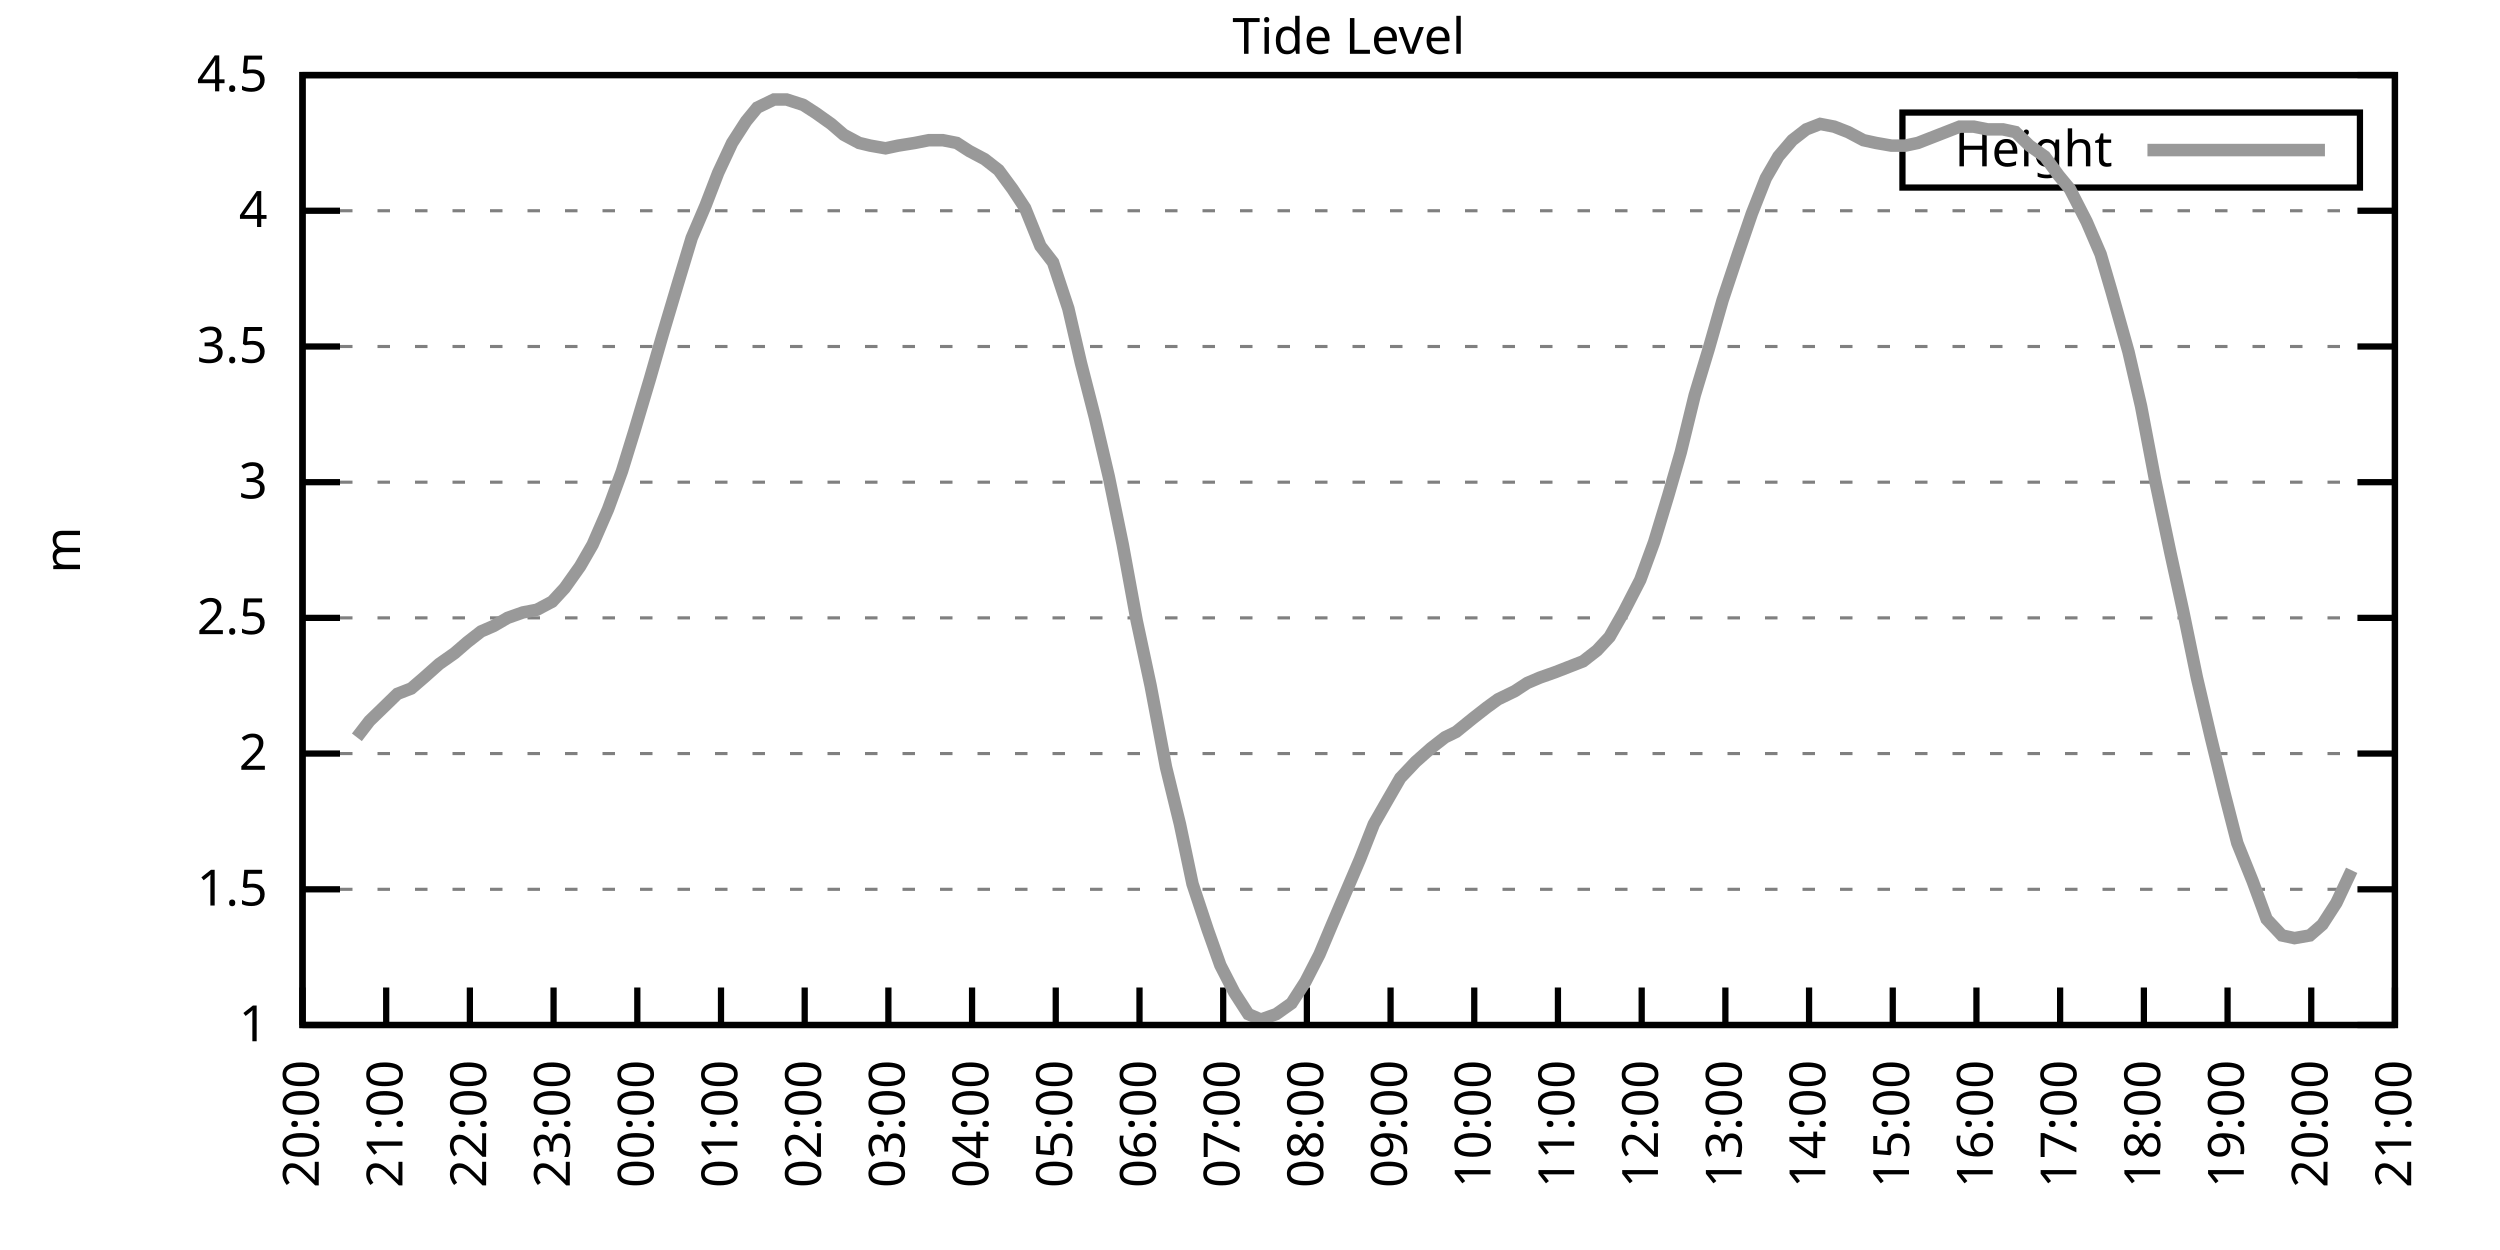
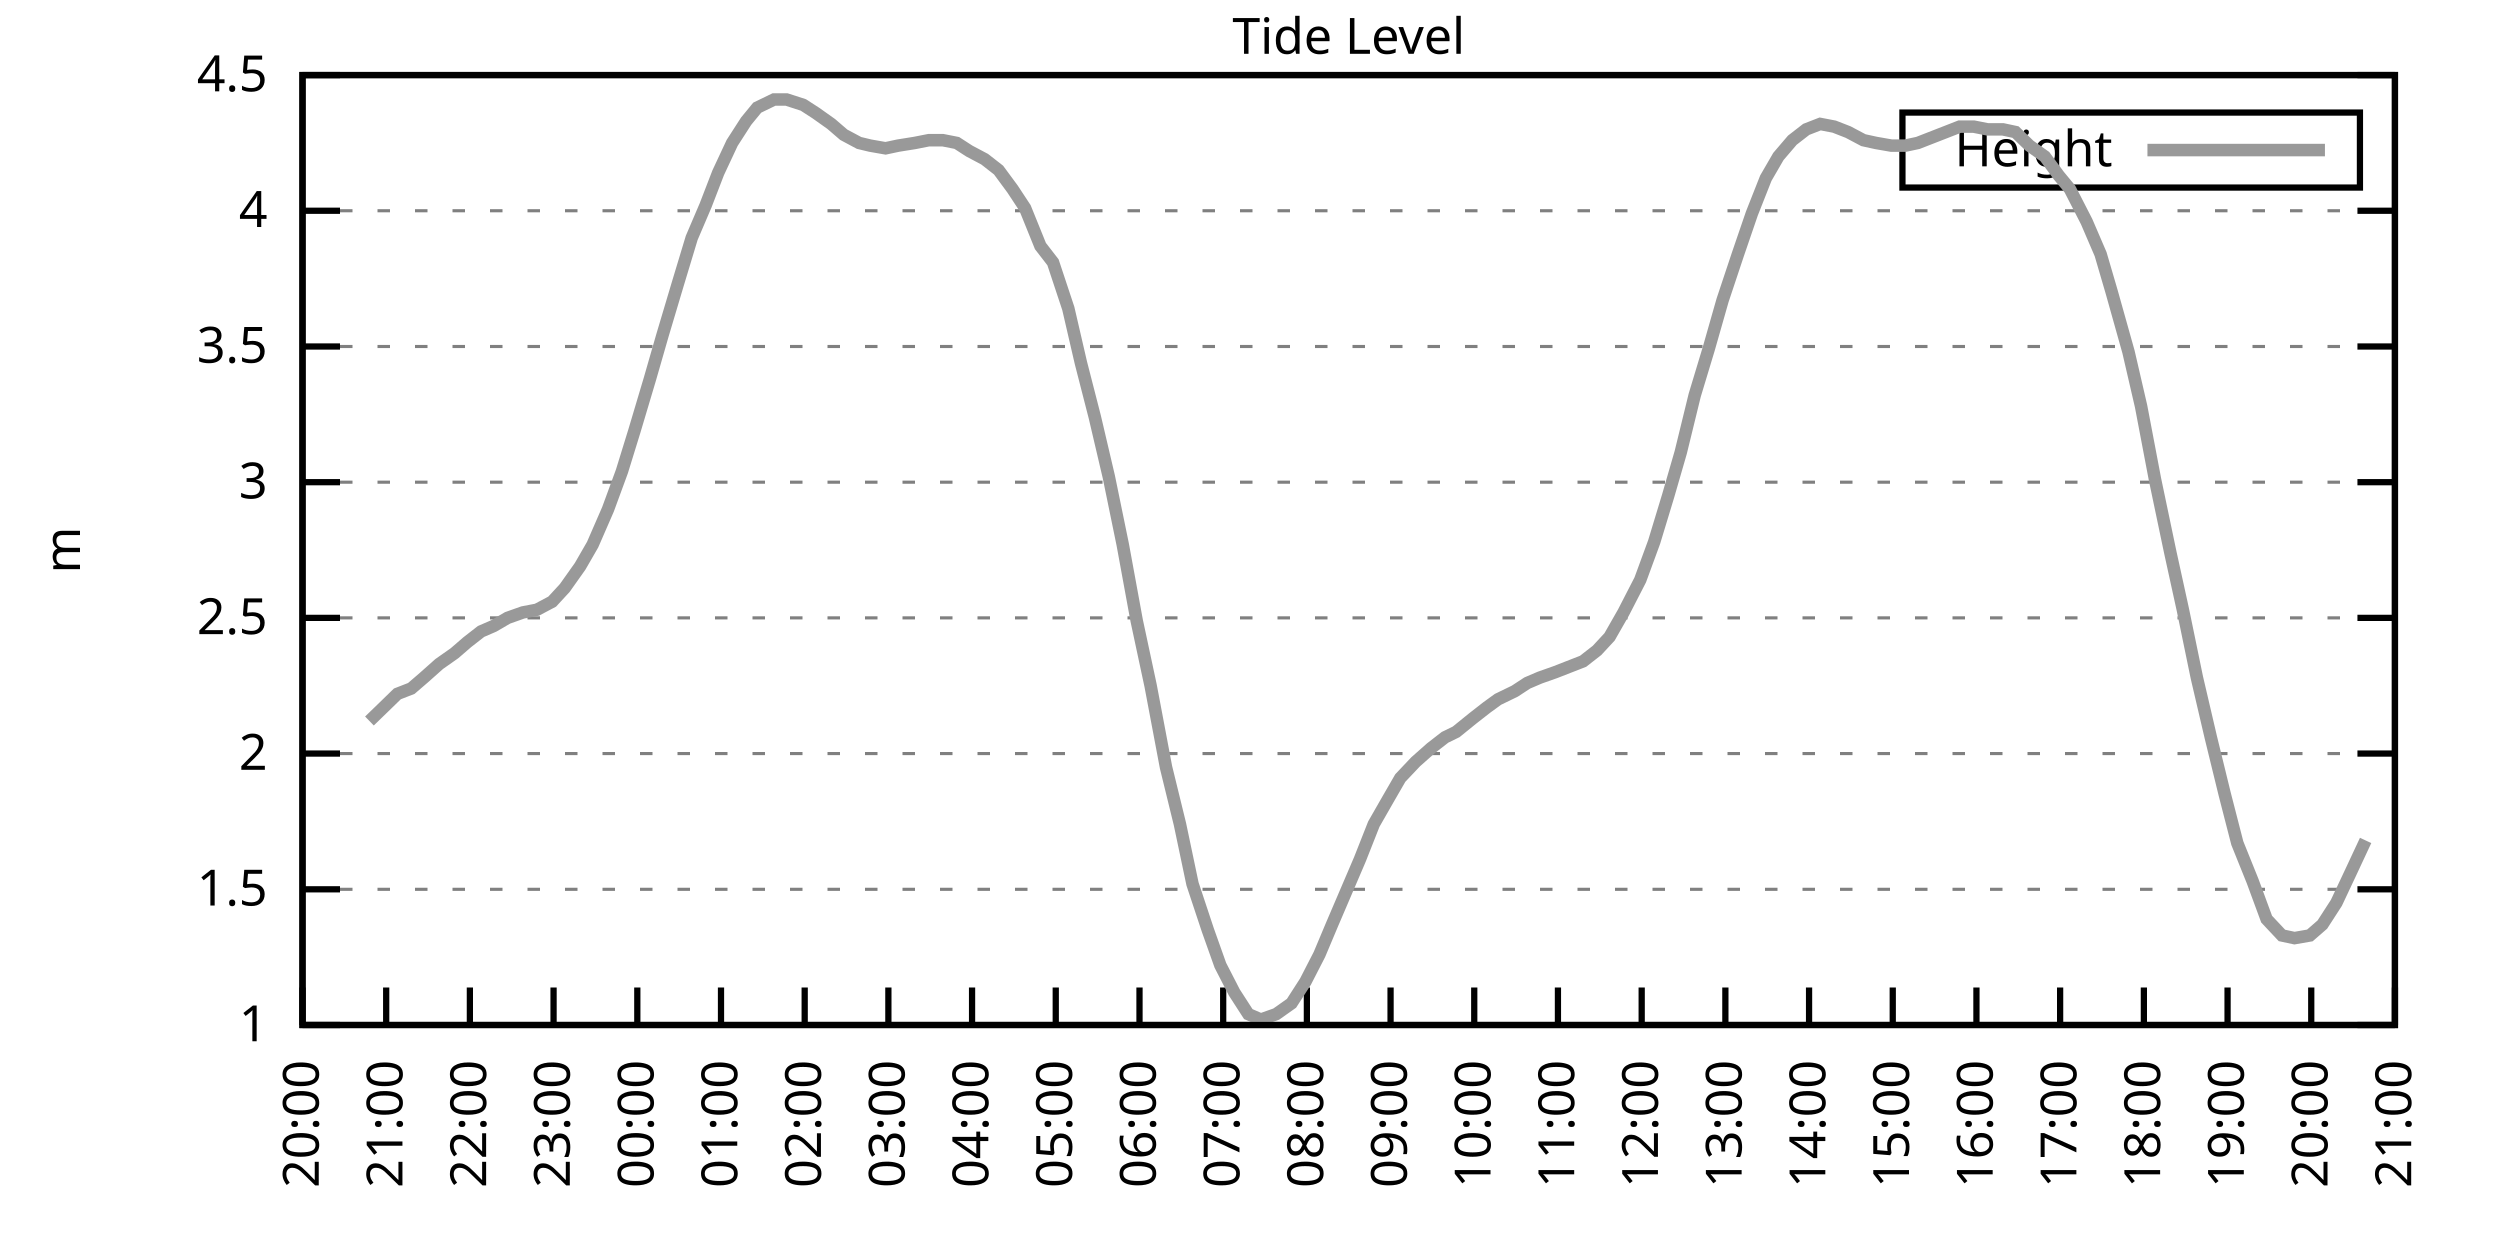
<svg xmlns="http://www.w3.org/2000/svg" xmlns:xlink="http://www.w3.org/1999/xlink" width="400" height="200" viewBox="0 0 400 200">
  <g id="gnuplot_canvas">
    <rect x="0" y="0" width="400" height="200" fill="none" />
    <defs>
      <circle id="gpDot" r="0.5" stroke-width="0.5" stroke="currentColor" />
      <path id="gpPt0" stroke-width="0.333" stroke="currentColor" d="M-1,0 h2 M0,-1 v2" />
      <path id="gpPt1" stroke-width="0.333" stroke="currentColor" d="M-1,-1 L1,1 M1,-1 L-1,1" />
      <path id="gpPt2" stroke-width="0.333" stroke="currentColor" d="M-1,0 L1,0 M0,-1 L0,1 M-1,-1 L1,1 M-1,1 L1,-1" />
      <rect id="gpPt3" stroke-width="0.333" stroke="currentColor" x="-1" y="-1" width="2" height="2" />
      <rect id="gpPt4" stroke-width="0.333" stroke="currentColor" fill="currentColor" x="-1" y="-1" width="2" height="2" />
      <circle id="gpPt5" stroke-width="0.333" stroke="currentColor" cx="0" cy="0" r="1" />
      <use xlink:href="#gpPt5" id="gpPt6" fill="currentColor" stroke="none" />
      <path id="gpPt7" stroke-width="0.333" stroke="currentColor" d="M0,-1.33 L-1.33,0.67 L1.33,0.67 z" />
      <use xlink:href="#gpPt7" id="gpPt8" fill="currentColor" stroke="none" />
      <use xlink:href="#gpPt7" id="gpPt9" stroke="currentColor" transform="rotate(180)" />
      <use xlink:href="#gpPt9" id="gpPt10" fill="currentColor" stroke="none" />
      <use xlink:href="#gpPt3" id="gpPt11" stroke="currentColor" transform="rotate(45)" />
      <use xlink:href="#gpPt11" id="gpPt12" fill="currentColor" stroke="none" />
      <path id="gpPt13" stroke-width="0.333" stroke="currentColor" d="M0,1.330 L1.265,0.411 L0.782,-1.067 L-0.782,-1.076 L-1.265,0.411 z" />
      <use xlink:href="#gpPt13" id="gpPt14" fill="currentColor" stroke="none" />
      <filter id="textbox" filterUnits="objectBoundingBox" x="0" y="0" height="1" width="1">
        <feFlood flood-color="white" flood-opacity="1" result="bgnd" />
        <feComposite in="SourceGraphic" in2="bgnd" operator="atop" />
      </filter>
      <filter id="greybox" filterUnits="objectBoundingBox" x="0" y="0" height="1" width="1">
        <feFlood flood-color="lightgrey" flood-opacity="1" result="grey" />
        <feComposite in="SourceGraphic" in2="grey" operator="atop" />
      </filter>
    </defs>
    <g fill="none" color="white" stroke="currentColor" stroke-width="1.00" stroke-linecap="butt" stroke-linejoin="miter">
</g>
    <g fill="none" color="black" stroke="currentColor" stroke-width="1.00" stroke-linecap="butt" stroke-linejoin="miter">
      <g stroke="none" shape-rendering="crispEdges">
        <polygon fill="rgb(255, 255, 255)" points="48.40,164.00 383.18,164.00 383.18,12.02 48.40,12.02 " />
      </g>
    </g>
    <g fill="none" color="black" stroke="currentColor" stroke-width="1.00" stroke-linecap="butt" stroke-linejoin="miter">
</g>
    <g fill="none" color="black" stroke="black" stroke-width="0.50" stroke-linecap="butt" stroke-linejoin="miter">
</g>
    <g fill="none" color="gray" stroke="currentColor" stroke-width="0.50" stroke-linecap="butt" stroke-linejoin="miter">
      <path stroke="gray" stroke-dasharray="2,4" class="gridline" d="M48.40,164.00 L383.19,164.00  " />
    </g>
    <g fill="none" color="gray" stroke="gray" stroke-width="1.00" stroke-linecap="butt" stroke-linejoin="miter">
</g>
    <g fill="none" color="black" stroke="currentColor" stroke-width="1.00" stroke-linecap="butt" stroke-linejoin="miter">
      <path stroke="black" d="M48.40,164.00 L54.40,164.00 M383.19,164.00 L377.19,164.00  " />
      <g transform="translate(42.80,166.60)" stroke="none" fill="black" font-family="Sans" font-size="8.00" text-anchor="end">
        <text>
          <tspan font-family="Sans"> 1</tspan>
        </text>
      </g>
    </g>
    <g fill="none" color="black" stroke="currentColor" stroke-width="1.00" stroke-linecap="butt" stroke-linejoin="miter">
</g>
    <g fill="none" color="black" stroke="black" stroke-width="0.50" stroke-linecap="butt" stroke-linejoin="miter">
</g>
    <g fill="none" color="gray" stroke="currentColor" stroke-width="0.50" stroke-linecap="butt" stroke-linejoin="miter">
      <path stroke="gray" stroke-dasharray="2,4" class="gridline" d="M48.40,142.29 L383.19,142.29  " />
    </g>
    <g fill="none" color="gray" stroke="gray" stroke-width="1.00" stroke-linecap="butt" stroke-linejoin="miter">
</g>
    <g fill="none" color="black" stroke="currentColor" stroke-width="1.00" stroke-linecap="butt" stroke-linejoin="miter">
      <path stroke="black" d="M48.40,142.29 L54.40,142.29 M383.19,142.29 L377.19,142.29  " />
      <g transform="translate(42.80,144.89)" stroke="none" fill="black" font-family="Sans" font-size="8.00" text-anchor="end">
        <text>
          <tspan font-family="Sans"> 1.5</tspan>
        </text>
      </g>
    </g>
    <g fill="none" color="black" stroke="currentColor" stroke-width="1.00" stroke-linecap="butt" stroke-linejoin="miter">
</g>
    <g fill="none" color="black" stroke="black" stroke-width="0.50" stroke-linecap="butt" stroke-linejoin="miter">
</g>
    <g fill="none" color="gray" stroke="currentColor" stroke-width="0.50" stroke-linecap="butt" stroke-linejoin="miter">
      <path stroke="gray" stroke-dasharray="2,4" class="gridline" d="M48.40,120.57 L383.19,120.57  " />
    </g>
    <g fill="none" color="gray" stroke="gray" stroke-width="1.00" stroke-linecap="butt" stroke-linejoin="miter">
</g>
    <g fill="none" color="black" stroke="currentColor" stroke-width="1.00" stroke-linecap="butt" stroke-linejoin="miter">
      <path stroke="black" d="M48.40,120.57 L54.40,120.57 M383.19,120.57 L377.19,120.57  " />
      <g transform="translate(42.80,123.17)" stroke="none" fill="black" font-family="Sans" font-size="8.00" text-anchor="end">
        <text>
          <tspan font-family="Sans"> 2</tspan>
        </text>
      </g>
    </g>
    <g fill="none" color="black" stroke="currentColor" stroke-width="1.00" stroke-linecap="butt" stroke-linejoin="miter">
</g>
    <g fill="none" color="black" stroke="black" stroke-width="0.50" stroke-linecap="butt" stroke-linejoin="miter">
</g>
    <g fill="none" color="gray" stroke="currentColor" stroke-width="0.50" stroke-linecap="butt" stroke-linejoin="miter">
      <path stroke="gray" stroke-dasharray="2,4" class="gridline" d="M48.40,98.86 L383.19,98.86  " />
    </g>
    <g fill="none" color="gray" stroke="gray" stroke-width="1.00" stroke-linecap="butt" stroke-linejoin="miter">
</g>
    <g fill="none" color="black" stroke="currentColor" stroke-width="1.00" stroke-linecap="butt" stroke-linejoin="miter">
      <path stroke="black" d="M48.40,98.86 L54.40,98.86 M383.19,98.86 L377.19,98.86  " />
      <g transform="translate(42.80,101.46)" stroke="none" fill="black" font-family="Sans" font-size="8.00" text-anchor="end">
        <text>
          <tspan font-family="Sans"> 2.5</tspan>
        </text>
      </g>
    </g>
    <g fill="none" color="black" stroke="currentColor" stroke-width="1.00" stroke-linecap="butt" stroke-linejoin="miter">
</g>
    <g fill="none" color="black" stroke="black" stroke-width="0.50" stroke-linecap="butt" stroke-linejoin="miter">
</g>
    <g fill="none" color="gray" stroke="currentColor" stroke-width="0.50" stroke-linecap="butt" stroke-linejoin="miter">
      <path stroke="gray" stroke-dasharray="2,4" class="gridline" d="M48.40,77.15 L383.19,77.15  " />
    </g>
    <g fill="none" color="gray" stroke="gray" stroke-width="1.00" stroke-linecap="butt" stroke-linejoin="miter">
</g>
    <g fill="none" color="black" stroke="currentColor" stroke-width="1.00" stroke-linecap="butt" stroke-linejoin="miter">
      <path stroke="black" d="M48.40,77.15 L54.40,77.15 M383.19,77.15 L377.19,77.15  " />
      <g transform="translate(42.80,79.75)" stroke="none" fill="black" font-family="Sans" font-size="8.00" text-anchor="end">
        <text>
          <tspan font-family="Sans"> 3</tspan>
        </text>
      </g>
    </g>
    <g fill="none" color="black" stroke="currentColor" stroke-width="1.00" stroke-linecap="butt" stroke-linejoin="miter">
</g>
    <g fill="none" color="black" stroke="black" stroke-width="0.50" stroke-linecap="butt" stroke-linejoin="miter">
</g>
    <g fill="none" color="gray" stroke="currentColor" stroke-width="0.50" stroke-linecap="butt" stroke-linejoin="miter">
      <path stroke="gray" stroke-dasharray="2,4" class="gridline" d="M48.40,55.44 L383.19,55.44  " />
    </g>
    <g fill="none" color="gray" stroke="gray" stroke-width="1.00" stroke-linecap="butt" stroke-linejoin="miter">
</g>
    <g fill="none" color="black" stroke="currentColor" stroke-width="1.00" stroke-linecap="butt" stroke-linejoin="miter">
      <path stroke="black" d="M48.40,55.44 L54.40,55.44 M383.19,55.44 L377.19,55.44  " />
      <g transform="translate(42.80,58.04)" stroke="none" fill="black" font-family="Sans" font-size="8.00" text-anchor="end">
        <text>
          <tspan font-family="Sans"> 3.5</tspan>
        </text>
      </g>
    </g>
    <g fill="none" color="black" stroke="currentColor" stroke-width="1.00" stroke-linecap="butt" stroke-linejoin="miter">
</g>
    <g fill="none" color="black" stroke="black" stroke-width="0.50" stroke-linecap="butt" stroke-linejoin="miter">
</g>
    <g fill="none" color="gray" stroke="currentColor" stroke-width="0.50" stroke-linecap="butt" stroke-linejoin="miter">
      <path stroke="gray" stroke-dasharray="2,4" class="gridline" d="M48.40,33.72 L383.19,33.72  " />
    </g>
    <g fill="none" color="gray" stroke="gray" stroke-width="1.00" stroke-linecap="butt" stroke-linejoin="miter">
</g>
    <g fill="none" color="black" stroke="currentColor" stroke-width="1.00" stroke-linecap="butt" stroke-linejoin="miter">
      <path stroke="black" d="M48.40,33.72 L54.40,33.72 M383.19,33.72 L377.19,33.72  " />
      <g transform="translate(42.80,36.32)" stroke="none" fill="black" font-family="Sans" font-size="8.00" text-anchor="end">
        <text>
          <tspan font-family="Sans"> 4</tspan>
        </text>
      </g>
    </g>
    <g fill="none" color="black" stroke="currentColor" stroke-width="1.00" stroke-linecap="butt" stroke-linejoin="miter">
</g>
    <g fill="none" color="black" stroke="black" stroke-width="0.50" stroke-linecap="butt" stroke-linejoin="miter">
</g>
    <g fill="none" color="gray" stroke="currentColor" stroke-width="0.50" stroke-linecap="butt" stroke-linejoin="miter">
      <path stroke="gray" stroke-dasharray="2,4" class="gridline" d="M48.40,12.01 L383.19,12.01  " />
    </g>
    <g fill="none" color="gray" stroke="gray" stroke-width="1.00" stroke-linecap="butt" stroke-linejoin="miter">
</g>
    <g fill="none" color="black" stroke="currentColor" stroke-width="1.00" stroke-linecap="butt" stroke-linejoin="miter">
      <path stroke="black" d="M48.40,12.01 L54.40,12.01 M383.19,12.01 L377.19,12.01  " />
      <g transform="translate(42.80,14.61)" stroke="none" fill="black" font-family="Sans" font-size="8.00" text-anchor="end">
        <text>
          <tspan font-family="Sans"> 4.5</tspan>
        </text>
      </g>
    </g>
    <g fill="none" color="black" stroke="currentColor" stroke-width="1.00" stroke-linecap="butt" stroke-linejoin="miter">
      <path stroke="black" d="M48.40,164.00 L48.40,158.00  " />
      <g transform="translate(51.00,169.60) rotate(270.00)" stroke="none" fill="black" font-family="Sans" font-size="8.00" text-anchor="end">
        <text>
          <tspan font-family="Sans">20:00</tspan>
        </text>
      </g>
    </g>
    <g fill="none" color="black" stroke="currentColor" stroke-width="1.00" stroke-linecap="butt" stroke-linejoin="miter">
      <path stroke="black" d="M61.79,164.00 L61.79,158.00  " />
      <g transform="translate(64.39,169.60) rotate(270.00)" stroke="none" fill="black" font-family="Sans" font-size="8.00" text-anchor="end">
        <text>
          <tspan font-family="Sans">21:00</tspan>
        </text>
      </g>
    </g>
    <g fill="none" color="black" stroke="currentColor" stroke-width="1.00" stroke-linecap="butt" stroke-linejoin="miter">
      <path stroke="black" d="M75.18,164.00 L75.18,158.00  " />
      <g transform="translate(77.78,169.60) rotate(270.00)" stroke="none" fill="black" font-family="Sans" font-size="8.00" text-anchor="end">
        <text>
          <tspan font-family="Sans">22:00</tspan>
        </text>
      </g>
    </g>
    <g fill="none" color="black" stroke="currentColor" stroke-width="1.00" stroke-linecap="butt" stroke-linejoin="miter">
      <path stroke="black" d="M88.57,164.00 L88.57,158.00  " />
      <g transform="translate(91.17,169.60) rotate(270.00)" stroke="none" fill="black" font-family="Sans" font-size="8.00" text-anchor="end">
        <text>
          <tspan font-family="Sans">23:00</tspan>
        </text>
      </g>
    </g>
    <g fill="none" color="black" stroke="currentColor" stroke-width="1.00" stroke-linecap="butt" stroke-linejoin="miter">
      <path stroke="black" d="M101.97,164.00 L101.97,158.00  " />
      <g transform="translate(104.57,169.60) rotate(270.00)" stroke="none" fill="black" font-family="Sans" font-size="8.00" text-anchor="end">
        <text>
          <tspan font-family="Sans">00:00</tspan>
        </text>
      </g>
    </g>
    <g fill="none" color="black" stroke="currentColor" stroke-width="1.00" stroke-linecap="butt" stroke-linejoin="miter">
      <path stroke="black" d="M115.36,164.00 L115.36,158.00  " />
      <g transform="translate(117.96,169.60) rotate(270.00)" stroke="none" fill="black" font-family="Sans" font-size="8.00" text-anchor="end">
        <text>
          <tspan font-family="Sans">01:00</tspan>
        </text>
      </g>
    </g>
    <g fill="none" color="black" stroke="currentColor" stroke-width="1.00" stroke-linecap="butt" stroke-linejoin="miter">
      <path stroke="black" d="M128.75,164.00 L128.75,158.00  " />
      <g transform="translate(131.35,169.60) rotate(270.00)" stroke="none" fill="black" font-family="Sans" font-size="8.00" text-anchor="end">
        <text>
          <tspan font-family="Sans">02:00</tspan>
        </text>
      </g>
    </g>
    <g fill="none" color="black" stroke="currentColor" stroke-width="1.00" stroke-linecap="butt" stroke-linejoin="miter">
      <path stroke="black" d="M142.14,164.00 L142.14,158.00  " />
      <g transform="translate(144.74,169.60) rotate(270.00)" stroke="none" fill="black" font-family="Sans" font-size="8.00" text-anchor="end">
        <text>
          <tspan font-family="Sans">03:00</tspan>
        </text>
      </g>
    </g>
    <g fill="none" color="black" stroke="currentColor" stroke-width="1.00" stroke-linecap="butt" stroke-linejoin="miter">
      <path stroke="black" d="M155.53,164.00 L155.53,158.00  " />
      <g transform="translate(158.13,169.60) rotate(270.00)" stroke="none" fill="black" font-family="Sans" font-size="8.00" text-anchor="end">
        <text>
          <tspan font-family="Sans">04:00</tspan>
        </text>
      </g>
    </g>
    <g fill="none" color="black" stroke="currentColor" stroke-width="1.00" stroke-linecap="butt" stroke-linejoin="miter">
      <path stroke="black" d="M168.92,164.00 L168.92,158.00  " />
      <g transform="translate(171.52,169.60) rotate(270.00)" stroke="none" fill="black" font-family="Sans" font-size="8.00" text-anchor="end">
        <text>
          <tspan font-family="Sans">05:00</tspan>
        </text>
      </g>
    </g>
    <g fill="none" color="black" stroke="currentColor" stroke-width="1.00" stroke-linecap="butt" stroke-linejoin="miter">
      <path stroke="black" d="M182.32,164.00 L182.32,158.00  " />
      <g transform="translate(184.92,169.60) rotate(270.00)" stroke="none" fill="black" font-family="Sans" font-size="8.00" text-anchor="end">
        <text>
          <tspan font-family="Sans">06:00</tspan>
        </text>
      </g>
    </g>
    <g fill="none" color="black" stroke="currentColor" stroke-width="1.00" stroke-linecap="butt" stroke-linejoin="miter">
      <path stroke="black" d="M195.71,164.00 L195.71,158.00  " />
      <g transform="translate(198.31,169.60) rotate(270.00)" stroke="none" fill="black" font-family="Sans" font-size="8.00" text-anchor="end">
        <text>
          <tspan font-family="Sans">07:00</tspan>
        </text>
      </g>
    </g>
    <g fill="none" color="black" stroke="currentColor" stroke-width="1.00" stroke-linecap="butt" stroke-linejoin="miter">
      <path stroke="black" d="M209.10,164.00 L209.10,158.00  " />
      <g transform="translate(211.70,169.60) rotate(270.00)" stroke="none" fill="black" font-family="Sans" font-size="8.00" text-anchor="end">
        <text>
          <tspan font-family="Sans">08:00</tspan>
        </text>
      </g>
    </g>
    <g fill="none" color="black" stroke="currentColor" stroke-width="1.00" stroke-linecap="butt" stroke-linejoin="miter">
      <path stroke="black" d="M222.49,164.00 L222.49,158.00  " />
      <g transform="translate(225.09,169.60) rotate(270.00)" stroke="none" fill="black" font-family="Sans" font-size="8.00" text-anchor="end">
        <text>
          <tspan font-family="Sans">09:00</tspan>
        </text>
      </g>
    </g>
    <g fill="none" color="black" stroke="currentColor" stroke-width="1.00" stroke-linecap="butt" stroke-linejoin="miter">
      <path stroke="black" d="M235.88,164.00 L235.88,158.00  " />
      <g transform="translate(238.48,169.60) rotate(270.00)" stroke="none" fill="black" font-family="Sans" font-size="8.00" text-anchor="end">
        <text>
          <tspan font-family="Sans">10:00</tspan>
        </text>
      </g>
    </g>
    <g fill="none" color="black" stroke="currentColor" stroke-width="1.00" stroke-linecap="butt" stroke-linejoin="miter">
      <path stroke="black" d="M249.27,164.00 L249.27,158.00  " />
      <g transform="translate(251.87,169.60) rotate(270.00)" stroke="none" fill="black" font-family="Sans" font-size="8.00" text-anchor="end">
        <text>
          <tspan font-family="Sans">11:00</tspan>
        </text>
      </g>
    </g>
    <g fill="none" color="black" stroke="currentColor" stroke-width="1.00" stroke-linecap="butt" stroke-linejoin="miter">
      <path stroke="black" d="M262.67,164.00 L262.67,158.00  " />
      <g transform="translate(265.27,169.60) rotate(270.00)" stroke="none" fill="black" font-family="Sans" font-size="8.00" text-anchor="end">
        <text>
          <tspan font-family="Sans">12:00</tspan>
        </text>
      </g>
    </g>
    <g fill="none" color="black" stroke="currentColor" stroke-width="1.00" stroke-linecap="butt" stroke-linejoin="miter">
      <path stroke="black" d="M276.06,164.00 L276.06,158.00  " />
      <g transform="translate(278.66,169.60) rotate(270.00)" stroke="none" fill="black" font-family="Sans" font-size="8.00" text-anchor="end">
        <text>
          <tspan font-family="Sans">13:00</tspan>
        </text>
      </g>
    </g>
    <g fill="none" color="black" stroke="currentColor" stroke-width="1.00" stroke-linecap="butt" stroke-linejoin="miter">
      <path stroke="black" d="M289.45,164.00 L289.45,158.00  " />
      <g transform="translate(292.05,169.60) rotate(270.00)" stroke="none" fill="black" font-family="Sans" font-size="8.00" text-anchor="end">
        <text>
          <tspan font-family="Sans">14:00</tspan>
        </text>
      </g>
    </g>
    <g fill="none" color="black" stroke="currentColor" stroke-width="1.00" stroke-linecap="butt" stroke-linejoin="miter">
      <path stroke="black" d="M302.84,164.00 L302.84,158.00  " />
      <g transform="translate(305.44,169.60) rotate(270.00)" stroke="none" fill="black" font-family="Sans" font-size="8.00" text-anchor="end">
        <text>
          <tspan font-family="Sans">15:00</tspan>
        </text>
      </g>
    </g>
    <g fill="none" color="black" stroke="currentColor" stroke-width="1.00" stroke-linecap="butt" stroke-linejoin="miter">
      <path stroke="black" d="M316.23,164.00 L316.23,158.00  " />
      <g transform="translate(318.83,169.60) rotate(270.00)" stroke="none" fill="black" font-family="Sans" font-size="8.00" text-anchor="end">
        <text>
          <tspan font-family="Sans">16:00</tspan>
        </text>
      </g>
    </g>
    <g fill="none" color="black" stroke="currentColor" stroke-width="1.00" stroke-linecap="butt" stroke-linejoin="miter">
      <path stroke="black" d="M329.62,164.00 L329.62,158.00  " />
      <g transform="translate(332.22,169.60) rotate(270.00)" stroke="none" fill="black" font-family="Sans" font-size="8.00" text-anchor="end">
        <text>
          <tspan font-family="Sans">17:00</tspan>
        </text>
      </g>
    </g>
    <g fill="none" color="black" stroke="currentColor" stroke-width="1.00" stroke-linecap="butt" stroke-linejoin="miter">
      <path stroke="black" d="M343.02,164.00 L343.02,158.00  " />
      <g transform="translate(345.62,169.60) rotate(270.00)" stroke="none" fill="black" font-family="Sans" font-size="8.00" text-anchor="end">
        <text>
          <tspan font-family="Sans">18:00</tspan>
        </text>
      </g>
    </g>
    <g fill="none" color="black" stroke="currentColor" stroke-width="1.00" stroke-linecap="butt" stroke-linejoin="miter">
      <path stroke="black" d="M356.41,164.00 L356.41,158.00  " />
      <g transform="translate(359.01,169.60) rotate(270.00)" stroke="none" fill="black" font-family="Sans" font-size="8.00" text-anchor="end">
        <text>
          <tspan font-family="Sans">19:00</tspan>
        </text>
      </g>
    </g>
    <g fill="none" color="black" stroke="currentColor" stroke-width="1.00" stroke-linecap="butt" stroke-linejoin="miter">
      <path stroke="black" d="M369.80,164.00 L369.80,158.00  " />
      <g transform="translate(372.40,169.60) rotate(270.00)" stroke="none" fill="black" font-family="Sans" font-size="8.00" text-anchor="end">
        <text>
          <tspan font-family="Sans">20:00</tspan>
        </text>
      </g>
    </g>
    <g fill="none" color="black" stroke="currentColor" stroke-width="1.00" stroke-linecap="butt" stroke-linejoin="miter">
      <path stroke="black" d="M383.19,164.00 L383.19,158.00  " />
      <g transform="translate(385.79,169.60) rotate(270.00)" stroke="none" fill="black" font-family="Sans" font-size="8.00" text-anchor="end">
        <text>
          <tspan font-family="Sans">21:00</tspan>
        </text>
      </g>
    </g>
    <g fill="none" color="black" stroke="currentColor" stroke-width="1.00" stroke-linecap="butt" stroke-linejoin="miter">
</g>
    <g fill="none" color="black" stroke="currentColor" stroke-width="1.00" stroke-linecap="butt" stroke-linejoin="miter">
      <path stroke="black" d="M48.40,12.01 L48.40,164.00 L383.19,164.00 L383.19,12.01 L48.40,12.01 Z  " />
    </g>
    <g fill="none" color="black" stroke="currentColor" stroke-width="1.00" stroke-linecap="butt" stroke-linejoin="miter">
</g>
    <g fill="none" color="black" stroke="currentColor" stroke-width="1.00" stroke-linecap="butt" stroke-linejoin="miter">
      <path stroke="black" d="M304.39,30.01 L304.39,18.01 L377.59,18.01 L377.59,30.01 L304.39,30.01 Z  " />
    </g>
    <g id="Tide_level_plot_1">
      <g fill="none" color="white" stroke="black" stroke-width="2.00" stroke-linecap="butt" stroke-linejoin="miter">
</g>
      <g fill="none" color="black" stroke="currentColor" stroke-width="2.00" stroke-linecap="butt" stroke-linejoin="miter">
        <g transform="translate(337.99,26.61)" stroke="none" fill="black" font-family="Sans" font-size="8.00" text-anchor="end">
          <text>
            <tspan font-family="Sans">Height</tspan>
          </text>
        </g>
      </g>
      <g fill="none" color="black" stroke="currentColor" stroke-width="2.00" stroke-linecap="butt" stroke-linejoin="miter">
-         <path stroke="rgb(153, 153, 153)" d="M343.59,24.01 L371.99,24.01 M57.10,117.97 L59.11,115.36 L61.35,113.19 L63.58,111.02 L65.81,110.15 L67.82,108.42   L70.27,106.24 L72.73,104.51 L74.74,102.77 L76.97,101.03 L78.98,100.16 L81.21,98.86 L83.66,97.99 L85.90,97.56   L88.35,96.26 L90.36,94.08 L92.82,90.61 L94.82,87.14 L97.28,81.49 L99.51,75.41 L101.52,68.90 L103.98,60.65   L105.98,53.70 L108.44,45.45 L110.67,38.07 L112.90,32.85 L114.91,27.64 L117.14,22.87 L119.38,19.39 L121.16,17.22   L123.84,15.92 L125.85,15.92 L128.53,16.79 L130.54,18.09 L132.99,19.83 L135.00,21.56 L137.45,22.87 L139.24,23.30   L141.69,23.73 L143.70,23.30 L146.38,22.87 L148.61,22.43 L150.85,22.43 L153.08,22.87 L155.09,24.17 L157.54,25.47   L159.77,27.21 L162.01,30.25 L164.01,33.29 L166.47,39.37 L168.48,41.97 L170.93,49.36 L172.94,58.04 L175.17,66.73   L177.41,76.28 L179.64,87.14 L181.87,99.30 L184.10,109.72 L186.56,122.75 L188.79,131.86 L190.80,141.42 L193.25,148.80   L195.26,154.45 L197.49,158.79 L199.73,162.26 L201.73,163.13 L204.19,162.26 L206.64,160.53 L208.88,157.05 L211.11,152.71   L213.12,147.93 L217.58,137.51 L219.81,131.86 L222.04,127.96 L224.05,124.48 L226.51,121.88 L228.96,119.71 L231.20,117.97   L232.98,117.10 L235.66,114.93 L237.89,113.19 L239.68,111.89 L242.36,110.59 L244.36,109.28 L246.37,108.42 L248.83,107.55   L251.06,106.68 L253.29,105.81 L255.52,104.07 L257.53,101.90 L259.76,97.99 L262.44,92.78 L264.67,86.70 L266.91,79.32   L268.92,72.37 L271.15,63.25 L273.38,55.87 L275.61,48.05 L278.07,40.67 L280.30,34.16 L282.53,28.51 L284.54,25.04   L286.77,22.43 L289.00,20.70 L291.23,19.83 L293.47,20.26 L295.70,21.13 L298.15,22.43 L300.16,22.87 L302.62,23.30   L304.85,23.30 L306.86,22.87 L309.09,22.00 L311.32,21.13 L313.55,20.26 L315.79,20.26 L318.02,20.70 L320.47,20.70   L322.48,21.13 L324.71,23.30 L327.17,25.04 L329.40,28.08 L331.19,30.25 L333.86,35.46 L336.10,40.67 L337.88,46.75   L340.56,56.30 L342.57,64.99 L344.80,76.71 L347.26,88.44 L349.26,97.56 L351.50,108.42 L353.73,117.97 L355.96,127.09   L357.97,134.90 L360.42,140.98 L362.66,147.06 L365.11,149.67 L367.12,150.10 L369.58,149.67 L371.58,147.93 L373.82,144.46   L376.27,139.25  " />
+         <path stroke="rgb(153, 153, 153)" d="M343.59,24.01 L371.99,24.01 M59.11,115.36 L61.35,113.19 L63.58,111.02 L65.81,110.15 L67.82,108.42 L70.27,106.24   L72.73,104.51 L74.74,102.77 L76.97,101.03 L78.98,100.16 L81.21,98.86 L83.66,97.99 L85.90,97.56 L88.35,96.26   L90.36,94.08 L92.82,90.61 L94.82,87.14 L97.28,81.49 L99.51,75.41 L101.52,68.90 L103.98,60.65 L105.98,53.70   L108.44,45.45 L110.67,38.07 L112.90,32.85 L114.91,27.64 L117.14,22.87 L119.38,19.39 L121.16,17.22 L123.84,15.92   L125.85,15.92 L128.53,16.79 L130.54,18.09 L132.99,19.83 L135.00,21.56 L137.45,22.87 L139.24,23.30 L141.69,23.73   L143.70,23.30 L146.38,22.87 L148.61,22.43 L150.85,22.43 L153.08,22.87 L155.09,24.17 L157.54,25.47 L159.77,27.21   L162.01,30.25 L164.01,33.29 L166.47,39.37 L168.48,41.97 L170.93,49.36 L172.94,58.04 L175.17,66.73 L177.41,76.28   L179.64,87.14 L181.87,99.30 L184.10,109.72 L186.56,122.75 L188.79,131.86 L190.80,141.42 L193.25,148.80 L195.26,154.45   L197.49,158.79 L199.73,162.26 L201.73,163.13 L204.19,162.26 L206.64,160.53 L208.88,157.05 L211.11,152.71 L213.12,147.93   L217.58,137.51 L219.81,131.86 L222.04,127.96 L224.05,124.48 L226.51,121.88 L228.96,119.71 L231.20,117.97 L232.98,117.10   L235.66,114.93 L237.89,113.19 L239.68,111.89 L242.36,110.59 L244.36,109.28 L246.37,108.42 L248.83,107.55 L251.06,106.68   L253.29,105.81 L255.52,104.07 L257.53,101.90 L259.76,97.99 L262.44,92.78 L264.67,86.70 L266.91,79.32 L268.92,72.37   L271.15,63.25 L273.38,55.87 L275.61,48.05 L278.07,40.67 L280.30,34.16 L282.53,28.51 L284.54,25.04 L286.77,22.43   L289.00,20.70 L291.23,19.83 L293.47,20.26 L295.70,21.13 L298.15,22.43 L300.16,22.87 L302.62,23.30 L304.85,23.30   L306.86,22.87 L309.09,22.00 L311.32,21.13 L313.55,20.26 L315.79,20.26 L318.02,20.70 L320.47,20.70 L322.48,21.13   L324.71,23.30 L327.17,25.04 L329.40,28.08 L331.19,30.25 L333.86,35.46 L336.10,40.67 L337.88,46.75 L340.56,56.30   L342.57,64.99 L344.80,76.71 L347.26,88.44 L349.26,97.56 L351.50,108.42 L353.73,117.97 L355.96,127.09 L357.97,134.90   L360.42,140.98 L362.66,147.06 L365.11,149.67 L367.12,150.10 L369.58,149.67 L371.58,147.93 L373.82,144.46 L376.27,139.25   L378.50,134.47  " />
      </g>
    </g>
    <g fill="none" color="black" stroke="currentColor" stroke-width="2.00" stroke-linecap="butt" stroke-linejoin="miter">
</g>
    <g fill="none" color="black" stroke="black" stroke-width="1.00" stroke-linecap="butt" stroke-linejoin="miter">
</g>
    <g fill="none" color="black" stroke="currentColor" stroke-width="1.00" stroke-linecap="butt" stroke-linejoin="miter">
      <path stroke="black" d="M48.40,12.01 L48.40,164.00 L383.19,164.00 L383.19,12.01 L48.40,12.01 Z  " />
      <g transform="translate(12.80,88.01) rotate(270.00)" stroke="none" fill="black" font-family="Sans" font-size="8.00" text-anchor="middle">
        <text>
          <tspan font-family="Sans">m</tspan>
        </text>
      </g>
    </g>
    <g fill="none" color="black" stroke="currentColor" stroke-width="1.00" stroke-linecap="butt" stroke-linejoin="miter">
</g>
    <g fill="none" color="black" stroke="currentColor" stroke-width="1.00" stroke-linecap="butt" stroke-linejoin="miter">
      <g transform="translate(215.79,8.61)" stroke="none" fill="black" font-family="Sans" font-size="8.00" text-anchor="middle">
        <text>
          <tspan font-family="Sans">Tide Level</tspan>
        </text>
      </g>
    </g>
    <g fill="none" color="black" stroke="currentColor" stroke-width="1.00" stroke-linecap="butt" stroke-linejoin="miter">
</g>
  </g>
</svg>
